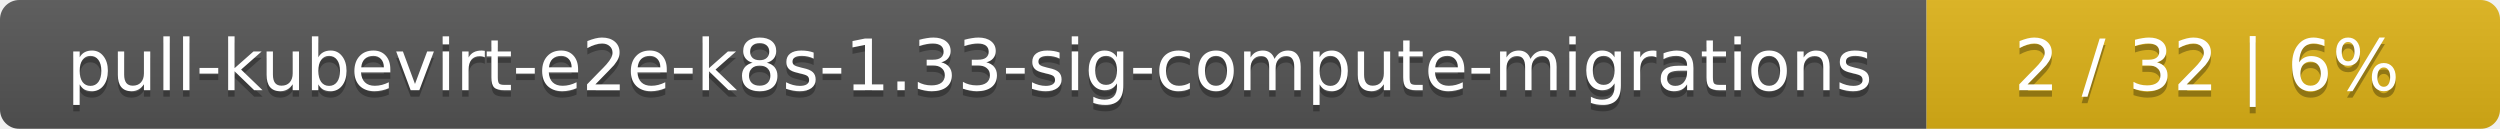
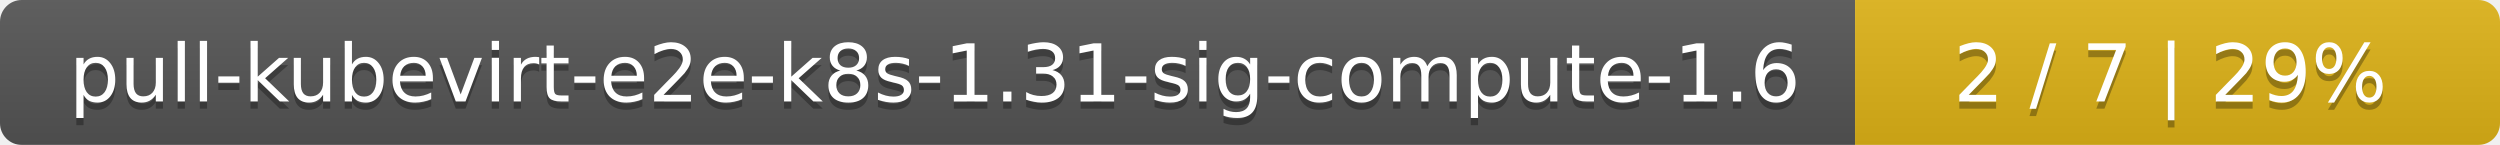
- <svg xmlns="http://www.w3.org/2000/svg" width="388" height="20">
+ <svg xmlns="http://www.w3.org/2000/svg" width="345" height="20">
  <linearGradient id="smooth" x2="0" y2="100%">
    <stop offset="0" stop-color="#bbb" stop-opacity=".1" />
    <stop offset="1" stop-opacity=".1" />
  </linearGradient>
  <mask id="round">
-     <rect width="388" height="20" rx="3" fill="#fff" />
+     <rect width="345" height="20" rx="3" fill="#fff" />
  </mask>
  <g mask="url(#round)">
-     <rect width="299" height="20" fill="#555" />
-     <rect x="299" width="89" height="20" fill="#dfb317" />
-     <rect width="388" height="20" fill="url(#smooth)" />
+     <rect width="256" height="20" fill="#555" />
+     <rect x="256" width="89" height="20" fill="#dfb317" />
+     <rect width="345" height="20" fill="url(#smooth)" />
  </g>
  <g fill="#fff" text-anchor="middle" font-family="DejaVu Sans,Verdana,Geneva,sans-serif" font-size="11">
-     <text x="150.5" y="15" fill="#010101" fill-opacity=".3">pull-kubevirt-e2e-k8s-1.33-sig-compute-migrations</text>
-     <text x="150.5" y="14">pull-kubevirt-e2e-k8s-1.33-sig-compute-migrations</text>
-     <text x="342.5" y="15" fill="#010101" fill-opacity=".3">2 / 32    |    6%</text>
-     <text x="342.5" y="14">2 / 32    |    6%</text>
+     <text x="129" y="15" fill="#010101" fill-opacity=".3">pull-kubevirt-e2e-k8s-1.31-sig-compute-1.6</text>
+     <text x="129" y="14">pull-kubevirt-e2e-k8s-1.31-sig-compute-1.6</text>
+     <text x="299.5" y="15" fill="#010101" fill-opacity=".3">2 / 7    |    29%</text>
+     <text x="299.5" y="14">2 / 7    |    29%</text>
  </g>
</svg>
